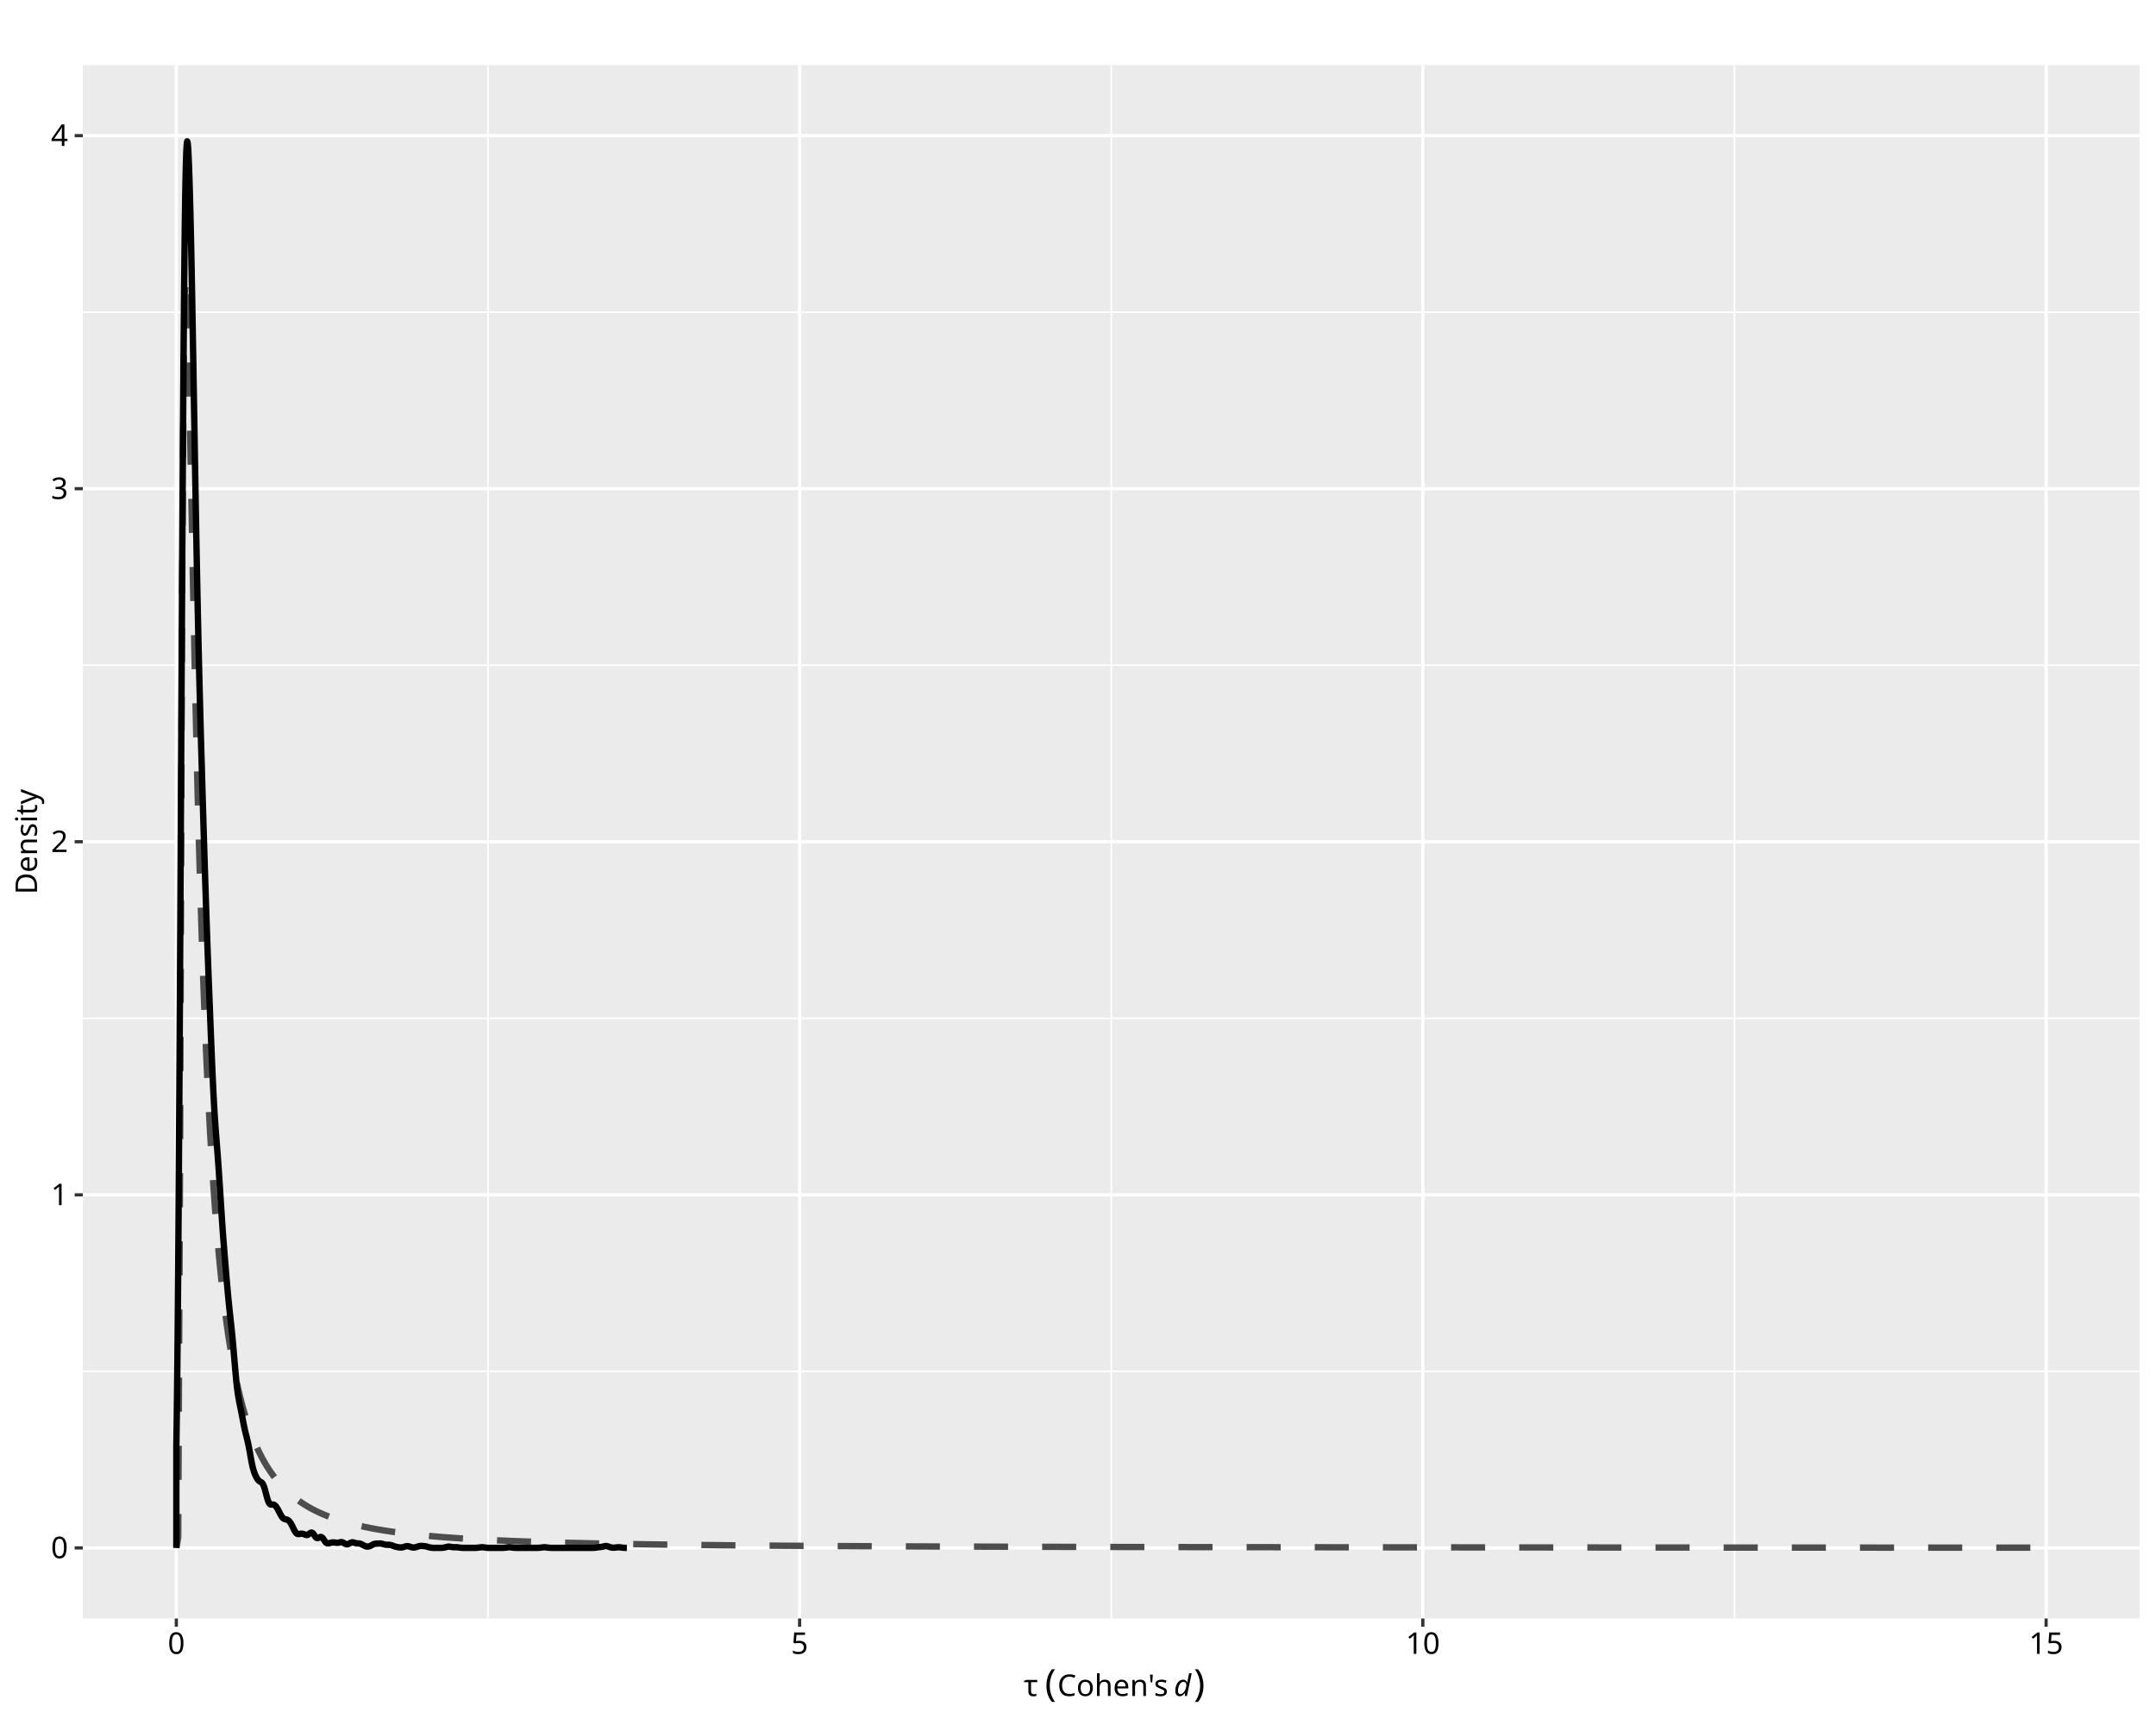
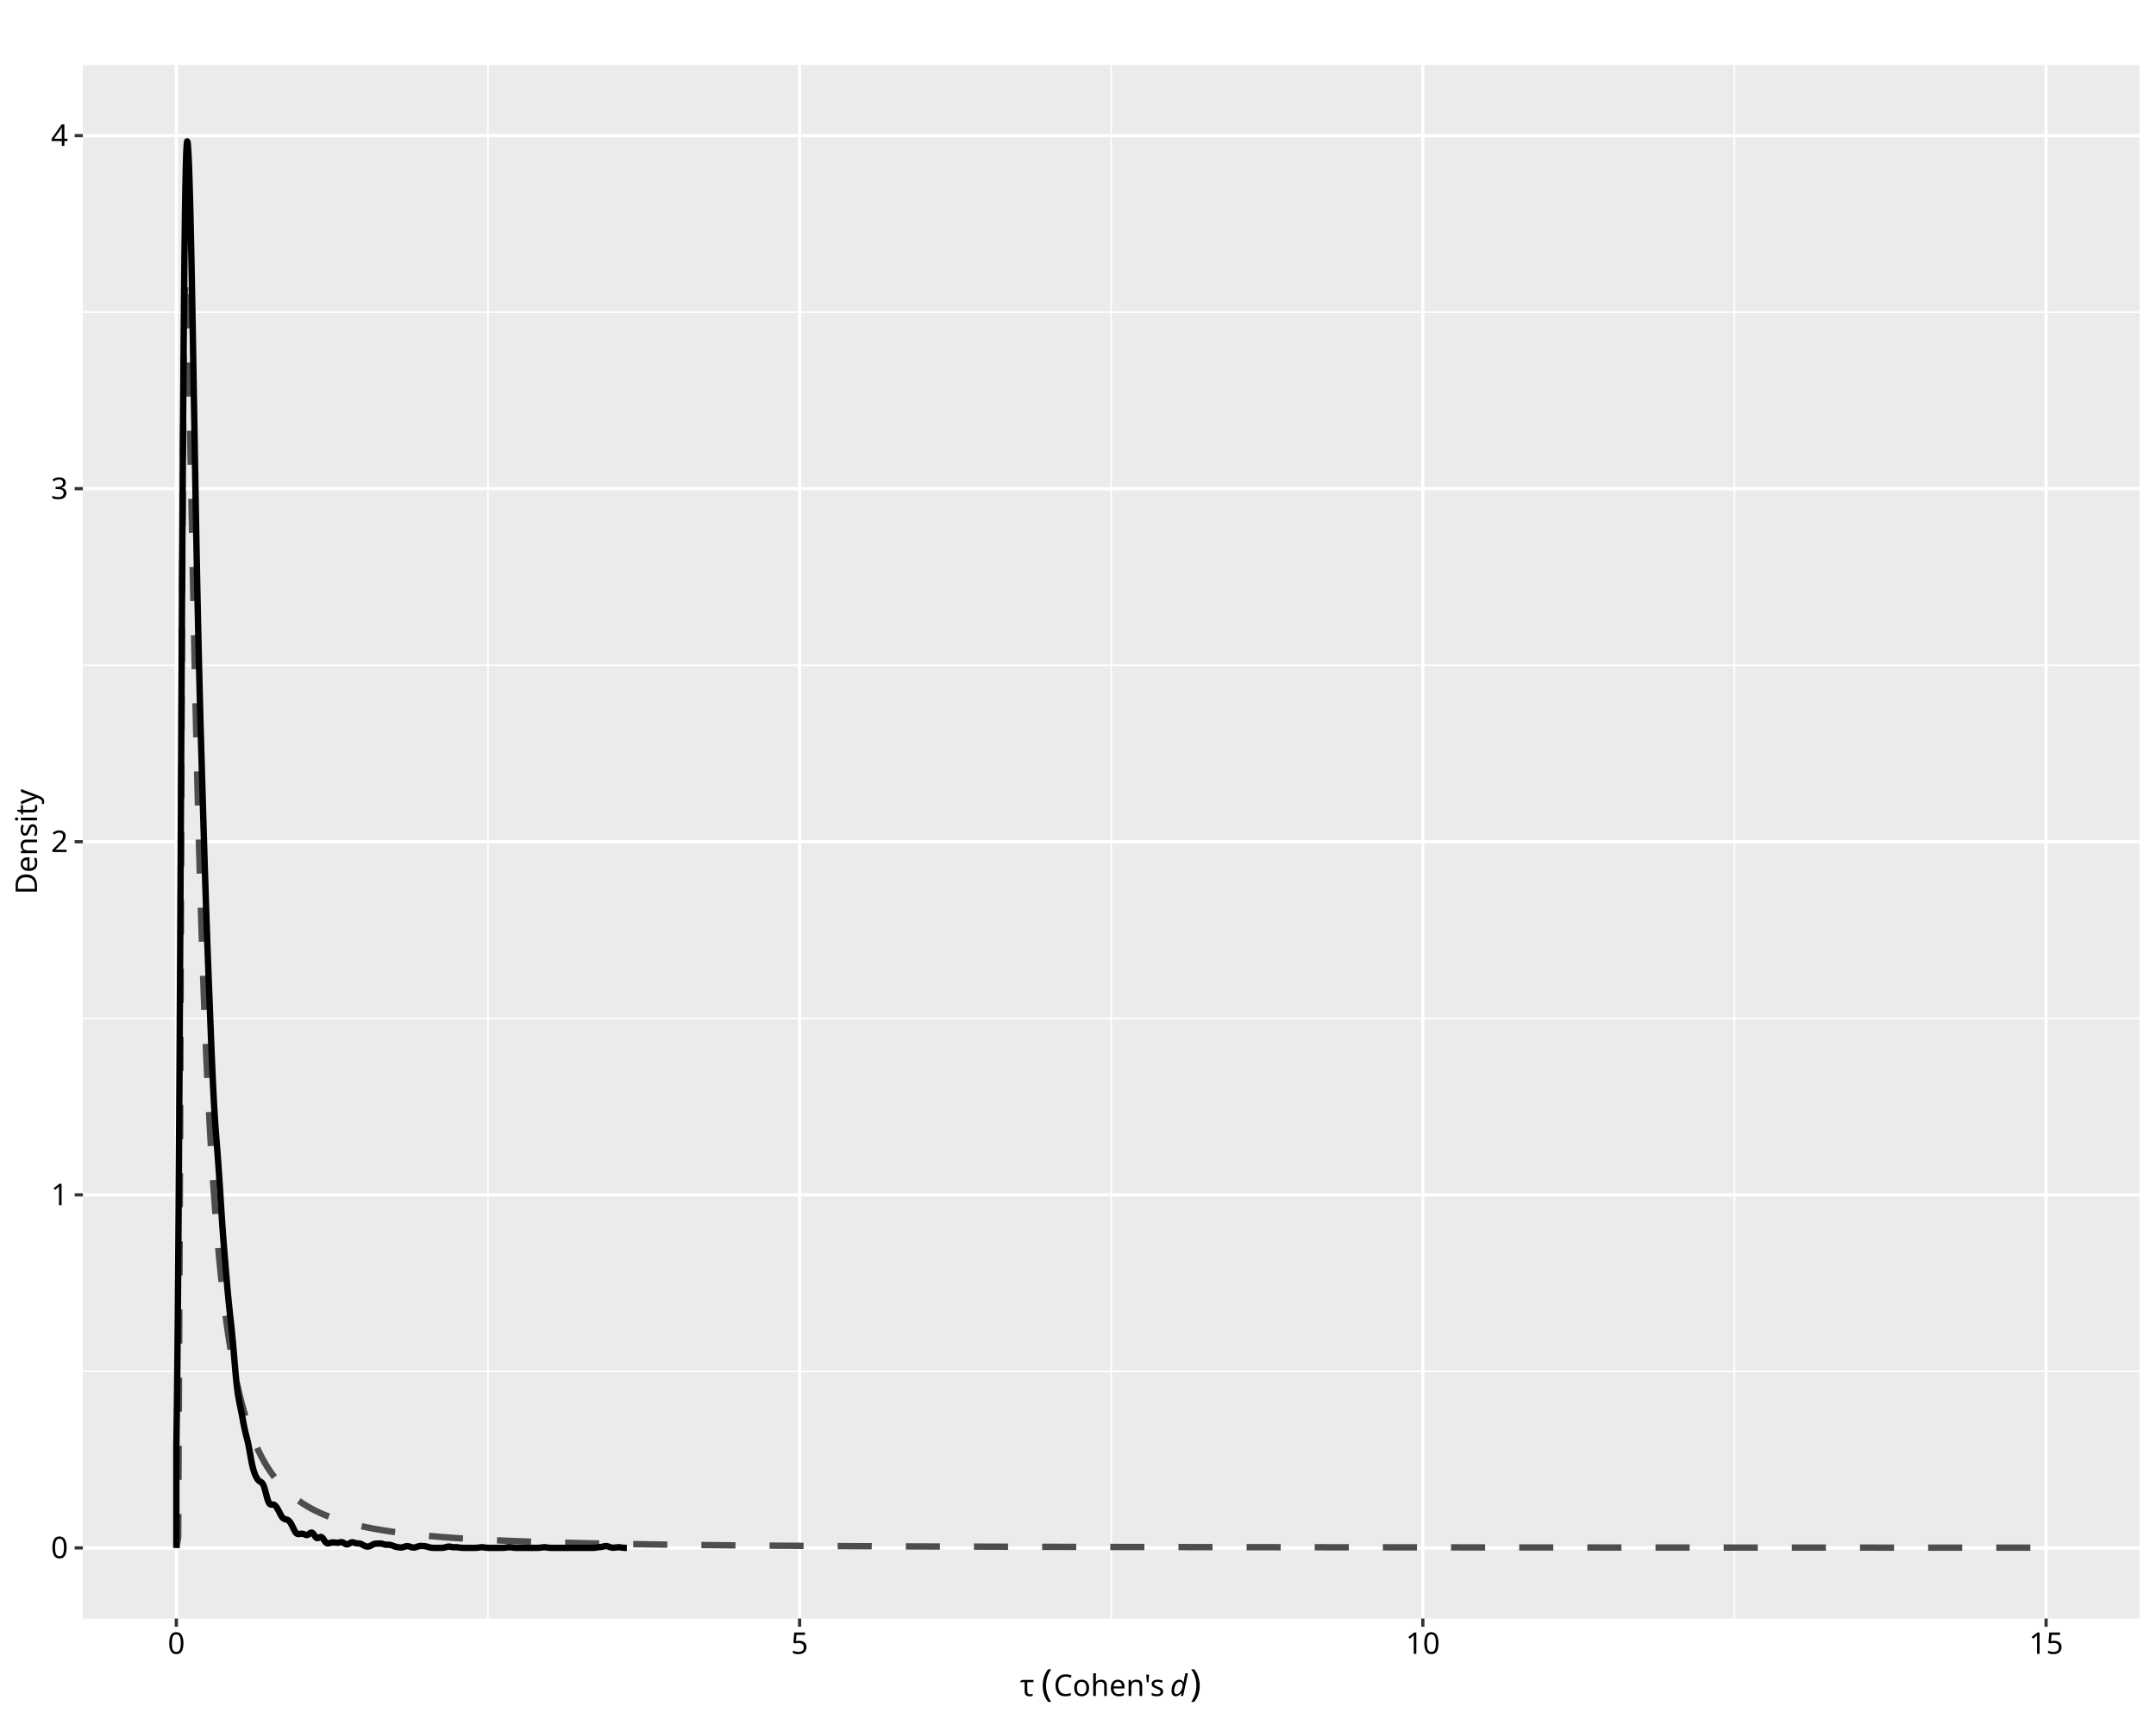
<svg xmlns="http://www.w3.org/2000/svg" class="svglite" data-engine-version="2.0" width="720.00pt" height="576.00pt" viewBox="0 0 720.00 576.00">
  <defs>
    <style type="text/css">
    .svglite line, .svglite polyline, .svglite polygon, .svglite path, .svglite rect, .svglite circle {
      fill: none;
      stroke: #000000;
      stroke-linecap: round;
      stroke-linejoin: round;
      stroke-miterlimit: 10.00;
    }
  </style>
  </defs>
  <rect width="100%" height="100%" style="stroke: none; fill: #FFFFFF;" />
  <defs>
    <clipPath id="cpMC4wMHw3MjAuMDB8MC4wMHw1NzYuMDA=">
      <rect x="0.00" y="0.00" width="720.00" height="576.00" />
    </clipPath>
  </defs>
  <g clip-path="url(#cpMC4wMHw3MjAuMDB8MC4wMHw1NzYuMDA=)">
    <rect x="0.00" y="0.00" width="720.00" height="576.00" style="stroke-width: 1.07; stroke: #FFFFFF; fill: #FFFFFF;" />
  </g>
  <defs>
    <clipPath id="cpMjcuNjd8NzE0LjUyfDIxLjcxfDU0MC40NA==">
      <rect x="27.67" y="21.71" width="686.85" height="518.73" />
    </clipPath>
  </defs>
  <g clip-path="url(#cpMjcuNjd8NzE0LjUyfDIxLjcxfDU0MC40NA==)">
    <rect x="27.67" y="21.71" width="686.85" height="518.73" style="stroke-width: 1.07; stroke: none; fill: #EBEBEB;" />
    <polyline points="27.67,457.91 714.52,457.91 " style="stroke-width: 0.53; stroke: #FFFFFF; stroke-linecap: butt;" />
    <polyline points="27.67,340.02 714.52,340.02 " style="stroke-width: 0.53; stroke: #FFFFFF; stroke-linecap: butt;" />
    <polyline points="27.67,222.13 714.52,222.13 " style="stroke-width: 0.53; stroke: #FFFFFF; stroke-linecap: butt;" />
    <polyline points="27.67,104.23 714.52,104.23 " style="stroke-width: 0.53; stroke: #FFFFFF; stroke-linecap: butt;" />
    <polyline points="162.96,540.44 162.96,21.71 " style="stroke-width: 0.53; stroke: #FFFFFF; stroke-linecap: butt;" />
    <polyline points="371.10,540.44 371.10,21.71 " style="stroke-width: 0.53; stroke: #FFFFFF; stroke-linecap: butt;" />
    <polyline points="579.23,540.44 579.23,21.71 " style="stroke-width: 0.53; stroke: #FFFFFF; stroke-linecap: butt;" />
    <polyline points="27.67,516.86 714.52,516.86 " style="stroke-width: 1.07; stroke: #FFFFFF; stroke-linecap: butt;" />
    <polyline points="27.67,398.97 714.52,398.97 " style="stroke-width: 1.07; stroke: #FFFFFF; stroke-linecap: butt;" />
    <polyline points="27.67,281.07 714.52,281.07 " style="stroke-width: 1.07; stroke: #FFFFFF; stroke-linecap: butt;" />
    <polyline points="27.67,163.18 714.52,163.18 " style="stroke-width: 1.07; stroke: #FFFFFF; stroke-linecap: butt;" />
    <polyline points="27.67,45.29 714.52,45.29 " style="stroke-width: 1.07; stroke: #FFFFFF; stroke-linecap: butt;" />
    <polyline points="58.89,540.44 58.89,21.71 " style="stroke-width: 1.07; stroke: #FFFFFF; stroke-linecap: butt;" />
    <polyline points="267.03,540.44 267.03,21.71 " style="stroke-width: 1.07; stroke: #FFFFFF; stroke-linecap: butt;" />
    <polyline points="475.16,540.44 475.16,21.71 " style="stroke-width: 1.07; stroke: #FFFFFF; stroke-linecap: butt;" />
    <polyline points="683.30,540.44 683.30,21.71 " style="stroke-width: 1.07; stroke: #FFFFFF; stroke-linecap: butt;" />
    <polyline points="58.89,516.86 58.89,516.86 59.51,513.40 60.13,386.06 60.76,207.00 61.38,114.46 62.00,91.40 62.62,103.96 63.24,131.58 63.87,163.96 64.49,196.30 65.11,226.56 65.73,254.01 66.35,278.54 66.98,300.30 67.60,319.54 68.22,336.55 68.84,351.62 69.46,364.98 70.09,376.87 70.71,387.47 71.33,396.96 71.95,405.48 72.57,413.14 73.19,420.07 73.82,426.33 74.44,432.02 75.06,437.20 75.68,441.93 76.30,446.25 76.93,450.22 77.55,453.87 78.17,457.22 78.79,460.32 79.41,463.19 80.04,465.85 80.66,468.31 81.28,470.60 81.90,472.74 82.52,474.73 83.15,476.59 83.77,478.33 84.39,479.96 85.01,481.49 85.63,482.93 86.25,484.28 86.88,485.56 87.50,486.76 88.12,487.89 88.74,488.96 89.36,489.97 89.99,490.93 90.61,491.84 91.23,492.70 91.85,493.52 92.47,494.30 93.10,495.04 93.72,495.74 94.34,496.41 94.96,497.05 95.58,497.66 96.21,498.24 96.83,498.80 97.45,499.33 98.07,499.84 98.69,500.32 99.31,500.79 99.94,501.24 100.56,501.67 101.18,502.08 101.80,502.47 102.42,502.85 103.05,503.21 103.67,503.57 104.29,503.90 104.91,504.23 105.53,504.54 106.16,504.84 106.78,505.13 107.40,505.41 108.02,505.68 108.64,505.94 109.27,506.19 109.89,506.43 110.51,506.67 111.13,506.90 111.75,507.11 112.37,507.33 113.00,507.53 113.62,507.73 114.24,507.92 114.86,508.11 115.48,508.29 116.11,508.47 116.73,508.64 117.35,508.80 117.97,508.96 118.59,509.12 119.22,509.27 119.84,509.41 120.46,509.55 121.08,509.69 121.70,509.83 122.33,509.96 122.95,510.08 123.57,510.21 124.19,510.33 124.81,510.45 125.43,510.56 126.06,510.67 126.68,510.78 127.30,510.88 127.92,510.98 128.54,511.08 129.17,511.18 129.79,511.28 130.41,511.37 131.03,511.46 131.65,511.55 132.28,511.63 132.90,511.72 133.52,511.80 134.14,511.88 134.76,511.96 135.39,512.03 136.01,512.11 136.63,512.18 137.25,512.25 137.87,512.32 138.49,512.39 139.12,512.45 139.74,512.52 140.36,512.58 140.98,512.65 141.60,512.71 142.23,512.77 142.85,512.82 143.47,512.88 144.09,512.94 144.71,512.99 145.34,513.04 145.96,513.10 146.58,513.15 147.20,513.20 147.82,513.25 148.45,513.30 149.07,513.34 149.69,513.39 150.31,513.43 150.93,513.48 151.55,513.52 152.18,513.57 152.80,513.61 153.42,513.65 154.04,513.69 154.66,513.73 155.29,513.77 155.91,513.81 156.53,513.84 157.15,513.88 157.77,513.92 158.40,513.95 159.02,513.99 159.64,514.02 160.26,514.06 160.88,514.09 161.51,514.12 162.13,514.15 162.75,514.18 163.37,514.21 163.99,514.25 164.61,514.27 165.24,514.30 165.86,514.33 166.48,514.36 167.10,514.39 167.72,514.42 168.35,514.44 168.97,514.47 169.59,514.50 170.21,514.52 170.83,514.55 171.46,514.57 172.08,514.60 172.70,514.62 173.32,514.64 173.94,514.67 174.57,514.69 175.19,514.71 175.81,514.73 176.43,514.76 177.05,514.78 177.67,514.80 178.30,514.82 178.92,514.84 179.54,514.86 180.16,514.88 180.78,514.90 181.41,514.92 182.03,514.94 182.65,514.96 183.27,514.98 183.89,514.99 184.52,515.01 185.14,515.03 185.76,515.05 186.38,515.06 187.00,515.08 187.63,515.10 188.25,515.11 188.87,515.13 189.49,515.15 190.11,515.16 190.73,515.18 191.36,515.19 191.98,515.21 192.60,515.22 193.22,515.24 193.84,515.25 194.47,515.27 195.09,515.28 195.71,515.30 196.33,515.31 196.95,515.32 197.58,515.34 198.20,515.35 198.82,515.36 199.44,515.38 200.06,515.39 200.69,515.40 201.31,515.41 201.93,515.43 202.55,515.44 203.17,515.45 203.79,515.46 204.42,515.47 205.04,515.48 205.66,515.50 206.28,515.51 206.90,515.52 207.53,515.53 208.15,515.54 208.77,515.55 209.39,515.56 210.01,515.57 210.64,515.58 211.26,515.59 211.88,515.60 212.50,515.61 213.12,515.62 213.75,515.63 214.37,515.64 214.99,515.65 215.61,515.66 216.23,515.67 216.85,515.68 217.48,515.69 218.10,515.70 218.72,515.71 219.34,515.71 219.96,515.72 220.59,515.73 221.21,515.74 221.83,515.75 222.45,515.76 223.07,515.76 223.70,515.77 224.32,515.78 224.94,515.79 225.56,515.80 226.18,515.80 226.81,515.81 227.43,515.82 228.05,515.83 228.67,515.83 229.29,515.84 229.91,515.85 230.54,515.86 231.16,515.86 231.78,515.87 232.40,515.88 233.02,515.88 233.65,515.89 234.27,515.90 234.89,515.90 235.51,515.91 236.13,515.92 236.76,515.92 237.38,515.93 238.00,515.94 238.62,515.94 239.24,515.95 239.87,515.96 240.49,515.96 241.11,515.97 241.73,515.97 242.35,515.98 242.97,515.99 243.60,515.99 244.22,516.00 244.84,516.00 245.46,516.01 246.08,516.01 246.71,516.02 247.33,516.02 247.95,516.03 248.57,516.04 249.19,516.04 249.82,516.05 250.44,516.05 251.06,516.06 251.68,516.06 252.30,516.07 252.93,516.07 253.55,516.08 254.17,516.08 254.79,516.09 255.41,516.09 256.03,516.10 256.66,516.10 257.28,516.10 257.90,516.11 258.52,516.11 259.14,516.12 259.77,516.12 260.39,516.13 261.01,516.13 261.63,516.14 262.25,516.14 262.88,516.14 263.50,516.15 264.12,516.15 264.74,516.16 265.36,516.16 265.99,516.17 266.61,516.17 267.23,516.17 267.85,516.18 268.47,516.18 269.09,516.19 269.72,516.19 270.34,516.19 270.96,516.20 271.58,516.20 272.20,516.21 272.83,516.21 273.45,516.21 274.07,516.22 274.69,516.22 275.31,516.22 275.94,516.23 276.56,516.23 277.18,516.23 277.80,516.24 278.42,516.24 279.05,516.24 279.67,516.25 280.29,516.25 280.91,516.25 281.53,516.26 282.15,516.26 282.78,516.26 283.40,516.27 284.02,516.27 284.64,516.27 285.26,516.28 285.89,516.28 286.51,516.28 287.13,516.29 287.75,516.29 288.37,516.29 289.00,516.30 289.62,516.30 290.24,516.30 290.86,516.30 291.48,516.31 292.10,516.31 292.73,516.31 293.35,516.32 293.97,516.32 294.59,516.32 295.21,516.32 295.84,516.33 296.46,516.33 297.08,516.33 297.70,516.34 298.32,516.34 298.95,516.34 299.57,516.34 300.19,516.35 300.81,516.35 301.43,516.35 302.06,516.35 302.68,516.36 303.30,516.36 303.92,516.36 304.54,516.36 305.16,516.37 305.79,516.37 306.41,516.37 307.03,516.37 307.65,516.38 308.27,516.38 308.90,516.38 309.52,516.38 310.14,516.39 310.76,516.39 311.38,516.39 312.01,516.39 312.63,516.39 313.25,516.40 313.87,516.40 314.49,516.40 315.12,516.40 315.74,516.41 316.36,516.41 316.98,516.41 317.60,516.41 318.22,516.41 318.85,516.42 319.47,516.42 320.09,516.42 320.71,516.42 321.33,516.42 321.96,516.43 322.58,516.43 323.20,516.43 323.82,516.43 324.44,516.43 325.07,516.44 325.69,516.44 326.31,516.44 326.93,516.44 327.55,516.44 328.18,516.45 328.80,516.45 329.42,516.45 330.04,516.45 330.66,516.45 331.28,516.46 331.91,516.46 332.53,516.46 333.15,516.46 333.77,516.46 334.39,516.46 335.02,516.47 335.64,516.47 336.26,516.47 336.88,516.47 337.50,516.47 338.13,516.47 338.75,516.48 339.37,516.48 339.99,516.48 340.61,516.48 341.24,516.48 341.86,516.48 342.48,516.49 343.10,516.49 343.72,516.49 344.34,516.49 344.97,516.49 345.59,516.49 346.21,516.50 346.83,516.50 347.45,516.50 348.08,516.50 348.70,516.50 349.32,516.50 349.94,516.51 350.56,516.51 351.19,516.51 351.81,516.51 352.43,516.51 353.05,516.51 353.67,516.51 354.30,516.52 354.92,516.52 355.54,516.52 356.16,516.52 356.78,516.52 357.40,516.52 358.03,516.52 358.65,516.53 359.27,516.53 359.89,516.53 360.51,516.53 361.14,516.53 361.76,516.53 362.38,516.53 363.00,516.53 363.62,516.54 364.25,516.54 364.87,516.54 365.49,516.54 366.11,516.54 366.73,516.54 367.36,516.54 367.98,516.54 368.60,516.55 369.22,516.55 369.84,516.55 370.46,516.55 371.09,516.55 371.71,516.55 372.33,516.55 372.95,516.55 373.57,516.56 374.20,516.56 374.82,516.56 375.44,516.56 376.06,516.56 376.68,516.56 377.31,516.56 377.93,516.56 378.55,516.57 379.17,516.57 379.79,516.57 380.42,516.57 381.04,516.57 381.66,516.57 382.28,516.57 382.90,516.57 383.52,516.57 384.15,516.58 384.77,516.58 385.39,516.58 386.01,516.58 386.63,516.58 387.26,516.58 387.88,516.58 388.50,516.58 389.12,516.58 389.74,516.58 390.37,516.59 390.99,516.59 391.61,516.59 392.23,516.59 392.85,516.59 393.48,516.59 394.10,516.59 394.72,516.59 395.34,516.59 395.96,516.59 396.58,516.60 397.21,516.60 397.83,516.60 398.45,516.60 399.07,516.60 399.69,516.60 400.32,516.60 400.94,516.60 401.56,516.60 402.18,516.60 402.80,516.60 403.43,516.61 404.05,516.61 404.67,516.61 405.29,516.61 405.91,516.61 406.54,516.61 407.16,516.61 407.78,516.61 408.40,516.61 409.02,516.61 409.64,516.61 410.27,516.62 410.89,516.62 411.51,516.62 412.13,516.62 412.75,516.62 413.38,516.62 414.00,516.62 414.62,516.62 415.24,516.62 415.86,516.62 416.49,516.62 417.11,516.62 417.73,516.63 418.35,516.63 418.97,516.63 419.60,516.63 420.22,516.63 420.84,516.63 421.46,516.63 422.08,516.63 422.70,516.63 423.33,516.63 423.95,516.63 424.57,516.63 425.19,516.63 425.81,516.64 426.44,516.64 427.06,516.64 427.68,516.64 428.30,516.64 428.92,516.64 429.55,516.64 430.17,516.64 430.79,516.64 431.41,516.64 432.03,516.64 432.66,516.64 433.28,516.64 433.90,516.64 434.52,516.65 435.14,516.65 435.76,516.65 436.39,516.65 437.01,516.65 437.63,516.65 438.25,516.65 438.87,516.65 439.50,516.65 440.12,516.65 440.74,516.65 441.36,516.65 441.98,516.65 442.61,516.65 443.23,516.66 443.85,516.66 444.47,516.66 445.09,516.66 445.72,516.66 446.34,516.66 446.96,516.66 447.58,516.66 448.20,516.66 448.82,516.66 449.45,516.66 450.07,516.66 450.69,516.66 451.31,516.66 451.93,516.66 452.56,516.66 453.18,516.67 453.80,516.67 454.42,516.67 455.04,516.67 455.67,516.67 456.29,516.67 456.91,516.67 457.53,516.67 458.15,516.67 458.78,516.67 459.40,516.67 460.02,516.67 460.64,516.67 461.26,516.67 461.88,516.67 462.51,516.67 463.13,516.67 463.75,516.68 464.37,516.68 464.99,516.68 465.62,516.68 466.24,516.68 466.86,516.68 467.48,516.68 468.10,516.68 468.73,516.68 469.35,516.68 469.97,516.68 470.59,516.68 471.21,516.68 471.84,516.68 472.46,516.68 473.08,516.68 473.70,516.68 474.32,516.68 474.94,516.68 475.57,516.69 476.19,516.69 476.81,516.69 477.43,516.69 478.05,516.69 478.68,516.69 479.30,516.69 479.92,516.69 480.54,516.69 481.16,516.69 481.79,516.69 482.41,516.69 483.03,516.69 483.65,516.69 484.27,516.69 484.90,516.69 485.52,516.69 486.14,516.69 486.76,516.69 487.38,516.69 488.00,516.70 488.63,516.70 489.25,516.70 489.87,516.70 490.49,516.70 491.11,516.70 491.74,516.70 492.36,516.70 492.98,516.70 493.60,516.70 494.22,516.70 494.85,516.70 495.47,516.70 496.09,516.70 496.71,516.70 497.33,516.70 497.96,516.70 498.58,516.70 499.20,516.70 499.82,516.70 500.44,516.70 501.06,516.70 501.69,516.71 502.31,516.71 502.93,516.71 503.55,516.71 504.17,516.71 504.80,516.71 505.42,516.71 506.04,516.71 506.66,516.71 507.28,516.71 507.91,516.71 508.53,516.71 509.15,516.71 509.77,516.71 510.39,516.71 511.02,516.71 511.64,516.71 512.26,516.71 512.88,516.71 513.50,516.71 514.12,516.71 514.75,516.71 515.37,516.71 515.99,516.71 516.61,516.71 517.23,516.72 517.86,516.72 518.48,516.72 519.10,516.72 519.72,516.72 520.34,516.72 520.97,516.72 521.59,516.72 522.21,516.72 522.83,516.72 523.45,516.72 524.08,516.72 524.70,516.72 525.32,516.72 525.94,516.72 526.56,516.72 527.18,516.72 527.81,516.72 528.43,516.72 529.05,516.72 529.67,516.72 530.29,516.72 530.92,516.72 531.54,516.72 532.16,516.72 532.78,516.72 533.40,516.72 534.03,516.73 534.65,516.73 535.27,516.73 535.89,516.73 536.51,516.73 537.13,516.73 537.76,516.73 538.38,516.73 539.00,516.73 539.62,516.73 540.24,516.73 540.87,516.73 541.49,516.73 542.11,516.73 542.73,516.73 543.35,516.73 543.98,516.73 544.60,516.73 545.22,516.73 545.84,516.73 546.46,516.73 547.09,516.73 547.71,516.73 548.33,516.73 548.95,516.73 549.57,516.73 550.19,516.73 550.82,516.73 551.44,516.73 552.06,516.73 552.68,516.74 553.30,516.74 553.93,516.74 554.55,516.74 555.17,516.74 555.79,516.74 556.41,516.74 557.04,516.74 557.66,516.74 558.28,516.74 558.90,516.74 559.52,516.74 560.15,516.74 560.77,516.74 561.39,516.74 562.01,516.74 562.63,516.74 563.25,516.74 563.88,516.74 564.50,516.74 565.12,516.74 565.74,516.74 566.36,516.74 566.99,516.74 567.61,516.74 568.23,516.74 568.85,516.74 569.47,516.74 570.10,516.74 570.72,516.74 571.34,516.74 571.96,516.74 572.58,516.74 573.21,516.74 573.83,516.75 574.45,516.75 575.07,516.75 575.69,516.75 576.31,516.75 576.94,516.75 577.56,516.75 578.18,516.75 578.80,516.75 579.42,516.75 580.05,516.75 580.67,516.75 581.29,516.75 581.91,516.75 582.53,516.75 583.16,516.75 583.78,516.75 584.40,516.75 585.02,516.75 585.64,516.75 586.27,516.75 586.89,516.75 587.51,516.75 588.13,516.75 588.75,516.75 589.37,516.75 590.00,516.75 590.62,516.75 591.24,516.75 591.86,516.75 592.48,516.75 593.11,516.75 593.73,516.75 594.35,516.75 594.97,516.75 595.59,516.75 596.22,516.75 596.84,516.75 597.46,516.75 598.08,516.76 598.70,516.76 599.33,516.76 599.95,516.76 600.57,516.76 601.19,516.76 601.81,516.76 602.43,516.76 603.06,516.76 603.68,516.76 604.30,516.76 604.92,516.76 605.54,516.76 606.17,516.76 606.79,516.76 607.41,516.76 608.03,516.76 608.65,516.76 609.28,516.76 609.90,516.76 610.52,516.76 611.14,516.76 611.76,516.76 612.39,516.76 613.01,516.76 613.63,516.76 614.25,516.76 614.87,516.76 615.49,516.76 616.12,516.76 616.74,516.76 617.36,516.76 617.98,516.76 618.60,516.76 619.23,516.76 619.85,516.76 620.47,516.76 621.09,516.76 621.71,516.76 622.34,516.76 622.96,516.76 623.58,516.76 624.20,516.76 624.82,516.76 625.45,516.76 626.07,516.76 626.69,516.77 627.31,516.77 627.93,516.77 628.55,516.77 629.18,516.77 629.80,516.77 630.42,516.77 631.04,516.77 631.66,516.77 632.29,516.77 632.91,516.77 633.53,516.77 634.15,516.77 634.77,516.77 635.40,516.77 636.02,516.77 636.64,516.77 637.26,516.77 637.88,516.77 638.51,516.77 639.13,516.77 639.75,516.77 640.37,516.77 640.99,516.77 641.61,516.77 642.24,516.77 642.86,516.77 643.48,516.77 644.10,516.77 644.72,516.77 645.35,516.77 645.97,516.77 646.59,516.77 647.21,516.77 647.83,516.77 648.46,516.77 649.08,516.77 649.70,516.77 650.32,516.77 650.94,516.77 651.57,516.77 652.19,516.77 652.81,516.77 653.43,516.77 654.05,516.77 654.67,516.77 655.30,516.77 655.92,516.77 656.54,516.77 657.16,516.77 657.78,516.77 658.41,516.77 659.03,516.78 659.65,516.78 660.27,516.78 660.89,516.78 661.52,516.78 662.14,516.78 662.76,516.78 663.38,516.78 664.00,516.78 664.63,516.78 665.25,516.78 665.87,516.78 666.49,516.78 667.11,516.78 667.73,516.78 668.36,516.78 668.98,516.78 669.60,516.78 670.22,516.78 670.84,516.78 671.47,516.78 672.09,516.78 672.71,516.78 673.33,516.78 673.95,516.78 674.58,516.78 675.20,516.78 675.82,516.78 676.44,516.78 677.06,516.78 677.69,516.78 678.31,516.78 678.93,516.78 679.55,516.78 680.17,516.78 " style="stroke-width: 2.13; stroke: #4D4D4D; stroke-dasharray: 11.38,11.38; stroke-linecap: butt;" />
    <polyline points="58.89,516.86 58.89,483.13 59.04,472.40 59.19,459.35 59.34,443.81 59.49,425.73 59.64,405.13 59.79,382.14 59.95,357.04 60.10,330.20 60.25,302.11 60.40,273.31 60.55,244.41 60.70,216.03 60.85,188.78 61.00,163.21 61.15,139.77 61.30,118.83 61.45,100.63 61.60,85.30 61.75,72.82 61.90,63.09 62.05,55.94 62.20,51.09 62.36,48.28 62.51,47.20 62.66,47.59 62.81,49.20 62.96,51.83 63.11,55.34 63.26,59.61 63.41,64.60 63.56,70.24 63.71,76.52 63.86,83.40 64.01,90.84 64.16,98.77 64.31,107.12 64.46,115.79 64.61,124.68 64.76,133.68 64.92,142.69 65.07,151.61 65.22,160.37 65.37,168.92 65.52,177.20 65.67,185.19 65.82,192.86 65.97,200.21 66.12,207.24 66.27,213.95 66.42,220.36 66.57,226.51 66.72,232.41 66.87,238.10 67.02,243.62 67.17,249.00 67.33,254.28 67.48,259.47 67.63,264.60 67.78,269.66 67.93,274.67 68.08,279.62 68.23,284.50 68.38,289.30 68.53,294.01 68.68,298.62 68.83,303.12 68.98,307.51 69.13,311.79 69.28,315.97 69.43,320.04 69.58,324.04 69.73,327.98 69.89,331.87 70.04,335.74 70.19,339.57 70.34,343.37 70.49,347.13 70.64,350.82 70.79,354.41 70.94,357.87 71.09,361.16 71.24,364.26 71.39,367.15 71.54,369.83 71.69,372.30 71.84,374.59 71.99,376.72 72.14,378.74 72.30,380.69 72.45,382.61 72.60,384.55 72.75,386.53 72.90,388.58 73.05,390.72 73.20,392.93 73.35,395.22 73.50,397.56 73.65,399.92 73.80,402.29 73.95,404.62 74.10,406.89 74.25,409.10 74.40,411.23 74.55,413.29 74.71,415.27 74.86,417.20 75.01,419.09 75.16,420.94 75.31,422.76 75.46,424.56 75.61,426.33 75.76,428.07 75.91,429.77 76.06,431.42 76.21,433.02 76.36,434.55 76.51,436.03 76.66,437.46 76.81,438.86 76.96,440.25 77.11,441.64 77.27,443.06 77.42,444.53 77.57,446.05 77.72,447.65 77.87,449.31 78.02,451.03 78.17,452.78 78.32,454.55 78.47,456.29 78.62,457.99 78.77,459.61 78.92,461.13 79.07,462.53 79.22,463.80 79.37,464.94 79.52,465.96 79.68,466.88 79.83,467.71 79.98,468.49 80.13,469.22 80.28,469.95 80.43,470.67 80.58,471.42 80.73,472.18 80.88,472.97 81.03,473.76 81.18,474.56 81.33,475.34 81.48,476.10 81.63,476.82 81.78,477.51 81.93,478.15 82.08,478.77 82.24,479.37 82.39,479.96 82.54,480.57 82.69,481.21 82.84,481.88 82.99,482.60 83.14,483.36 83.29,484.17 83.44,485.00 83.59,485.84 83.74,486.68 83.89,487.50 84.04,488.29 84.19,489.02 84.34,489.69 84.49,490.30 84.65,490.84 84.80,491.33 84.95,491.77 85.10,492.17 85.25,492.52 85.40,492.85 85.55,493.15 85.70,493.43 85.85,493.68 86.00,493.91 86.15,494.11 86.30,494.28 86.45,494.43 86.60,494.55 86.75,494.65 86.90,494.74 87.05,494.82 87.21,494.91 87.36,495.02 87.51,495.16 87.66,495.35 87.81,495.59 87.96,495.90 88.11,496.26 88.26,496.69 88.41,497.17 88.56,497.70 88.71,498.26 88.86,498.84 89.01,499.42 89.16,499.98 89.31,500.50 89.46,500.97 89.62,501.38 89.77,501.71 89.92,501.98 90.07,502.17 90.22,502.29 90.37,502.36 90.52,502.39 90.67,502.39 90.82,502.38 90.97,502.37 91.12,502.37 91.27,502.38 91.42,502.43 91.57,502.50 91.72,502.59 91.87,502.72 92.03,502.87 92.18,503.05 92.33,503.25 92.48,503.47 92.63,503.71 92.78,503.97 92.93,504.24 93.08,504.52 93.23,504.82 93.38,505.11 93.53,505.41 93.68,505.69 93.83,505.97 93.98,506.22 94.13,506.45 94.28,506.65 94.43,506.82 94.59,506.96 94.74,507.07 94.89,507.16 95.04,507.22 95.19,507.27 95.34,507.31 95.49,507.34 95.64,507.38 95.79,507.42 95.94,507.47 96.09,507.55 96.24,507.64 96.39,507.75 96.54,507.89 96.69,508.06 96.84,508.25 97.00,508.46 97.15,508.70 97.30,508.97 97.45,509.25 97.60,509.55 97.75,509.86 97.90,510.17 98.05,510.48 98.20,510.78 98.35,511.07 98.50,511.33 98.65,511.56 98.80,511.76 98.95,511.93 99.10,512.06 99.25,512.15 99.40,512.21 99.56,512.24 99.71,512.24 99.86,512.23 100.01,512.21 100.16,512.19 100.31,512.16 100.46,512.14 100.61,512.13 100.76,512.12 100.91,512.13 101.06,512.15 101.21,512.18 101.36,512.22 101.51,512.28 101.66,512.34 101.81,512.40 101.97,512.46 102.12,512.52 102.27,512.55 102.42,512.57 102.57,512.56 102.72,512.51 102.87,512.44 103.02,512.35 103.17,512.23 103.32,512.11 103.47,511.99 103.62,511.88 103.77,511.80 103.92,511.75 104.07,511.75 104.22,511.79 104.37,511.89 104.53,512.03 104.68,512.22 104.83,512.42 104.98,512.65 105.13,512.87 105.28,513.08 105.43,513.27 105.58,513.42 105.73,513.53 105.88,513.59 106.03,513.60 106.18,513.58 106.33,513.53 106.48,513.45 106.63,513.37 106.78,513.29 106.94,513.23 107.09,513.20 107.24,513.21 107.39,513.27 107.54,513.37 107.69,513.51 107.84,513.68 107.99,513.89 108.14,514.11 108.29,514.34 108.44,514.56 108.59,514.77 108.74,514.95 108.89,515.10 109.04,515.21 109.19,515.28 109.35,515.33 109.50,515.35 109.65,515.34 109.80,515.32 109.95,515.28 110.10,515.24 110.25,515.20 110.40,515.16 110.55,515.12 110.70,515.09 110.85,515.06 111.00,515.04 111.15,515.03 111.30,515.03 111.45,515.04 111.60,515.04 111.75,515.06 111.91,515.08 112.06,515.10 112.21,515.12 112.36,515.13 112.51,515.14 112.66,515.15 112.81,515.14 112.96,515.12 113.11,515.10 113.26,515.06 113.41,515.03 113.56,514.99 113.71,514.96 113.86,514.94 114.01,514.94 114.16,514.95 114.32,514.98 114.47,515.04 114.62,515.11 114.77,515.19 114.92,515.29 115.07,515.38 115.22,515.47 115.37,515.55 115.52,515.61 115.67,515.66 115.82,515.68 115.97,515.67 116.12,515.64 116.27,515.59 116.42,515.52 116.57,515.44 116.72,515.35 116.88,515.27 117.03,515.18 117.18,515.11 117.33,515.05 117.48,515.01 117.63,514.99 117.78,514.99 117.93,515.01 118.08,515.05 118.23,515.09 118.38,515.15 118.53,515.20 118.68,515.24 118.83,515.28 118.98,515.31 119.13,515.33 119.29,515.35 119.44,515.35 119.59,515.36 119.74,515.37 119.89,515.38 120.04,515.40 120.19,515.43 120.34,515.47 120.49,515.52 120.64,515.59 120.79,515.66 120.94,515.74 121.09,515.82 121.24,515.90 121.39,515.99 121.54,516.07 121.69,516.14 121.85,516.21 122.00,516.27 122.15,516.33 122.30,516.37 122.45,516.40 122.60,516.41 122.75,516.42 122.90,516.41 123.05,516.39 123.20,516.36 123.35,516.32 123.50,516.27 123.65,516.20 123.80,516.13 123.95,516.05 124.10,515.96 124.26,515.88 124.41,515.79 124.56,515.71 124.71,515.64 124.86,515.58 125.01,515.53 125.16,515.50 125.31,515.47 125.46,515.45 125.61,515.44 125.76,515.44 125.91,515.43 126.06,515.43 126.21,515.42 126.36,515.42 126.51,515.41 126.67,515.40 126.82,515.40 126.97,515.40 127.12,515.41 127.27,515.43 127.42,515.45 127.57,515.48 127.72,515.52 127.87,515.56 128.02,515.61 128.17,515.65 128.32,515.69 128.47,515.73 128.62,515.76 128.77,515.79 128.92,515.80 129.07,515.81 129.23,515.82 129.38,515.82 129.53,515.82 129.68,515.82 129.83,515.82 129.98,515.83 130.13,515.84 130.28,515.86 130.43,515.89 130.58,515.93 130.73,515.97 130.88,516.02 131.03,516.08 131.18,516.14 131.33,516.20 131.48,516.26 131.64,516.31 131.79,516.37 131.94,516.41 132.09,516.45 132.24,516.49 132.39,516.53 132.54,516.56 132.69,516.59 132.84,516.61 132.99,516.64 133.14,516.66 133.29,516.68 133.44,516.70 133.59,516.72 133.74,516.72 133.89,516.72 134.04,516.72 134.20,516.70 134.35,516.68 134.50,516.64 134.65,516.60 134.80,516.56 134.95,516.51 135.10,516.46 135.25,516.41 135.40,516.37 135.55,516.33 135.70,516.30 135.85,516.28 136.00,516.28 136.15,516.29 136.30,516.31 136.45,516.34 136.61,516.38 136.76,516.42 136.91,516.47 137.06,516.52 137.21,516.57 137.36,516.62 137.51,516.66 137.66,516.69 137.81,516.71 137.96,516.73 138.11,516.73 138.26,516.73 138.41,516.72 138.56,516.69 138.71,516.66 138.86,516.62 139.01,516.58 139.17,516.53 139.32,516.48 139.47,516.43 139.62,516.38 139.77,516.33 139.92,516.29 140.07,516.26 140.22,516.24 140.37,516.22 140.52,516.21 140.67,516.21 140.82,516.21 140.97,516.22 141.12,516.23 141.27,516.24 141.42,516.25 141.58,516.27 141.73,516.28 141.88,516.30 142.03,516.32 142.18,516.35 142.33,516.38 142.48,516.42 142.63,516.45 142.78,516.50 142.93,516.54 143.08,516.58 143.23,516.63 143.38,516.67 143.53,516.70 143.68,516.73 143.83,516.76 143.98,516.79 144.14,516.81 144.29,516.82 144.44,516.83 144.59,516.84 144.74,516.85 144.89,516.85 145.04,516.85 145.19,516.86 145.34,516.86 145.49,516.86 145.64,516.86 145.79,516.86 145.94,516.86 146.09,516.86 146.24,516.86 146.39,516.86 146.55,516.86 146.70,516.86 146.85,516.86 147.00,516.86 147.15,516.85 147.30,516.85 147.45,516.85 147.60,516.84 147.75,516.83 147.90,516.82 148.05,516.80 148.20,516.78 148.35,516.75 148.50,516.72 148.65,516.68 148.80,516.65 148.96,516.60 149.11,516.56 149.26,516.52 149.41,516.49 149.56,516.46 149.71,516.44 149.86,516.43 150.01,516.43 150.16,516.44 150.31,516.46 150.46,516.49 150.61,516.52 150.76,516.54 150.91,516.57 151.06,516.60 151.21,516.62 151.36,516.63 151.52,516.64 151.67,516.64 151.82,516.64 151.97,516.64 152.12,516.63 152.27,516.63 152.42,516.64 152.57,516.64 152.72,516.65 152.87,516.67 153.02,516.69 153.17,516.71 153.32,516.73 153.47,516.75 153.62,516.77 153.77,516.79 153.93,516.80 154.08,516.82 154.23,516.83 154.38,516.84 154.53,516.84 154.68,516.85 154.83,516.85 154.98,516.85 155.13,516.86 155.28,516.86 155.43,516.86 155.58,516.86 155.73,516.86 155.88,516.86 156.03,516.86 156.18,516.86 156.33,516.86 156.49,516.86 156.64,516.86 156.79,516.86 156.94,516.86 157.09,516.86 157.24,516.86 157.39,516.86 157.54,516.86 157.69,516.86 157.84,516.86 157.99,516.86 158.14,516.86 158.29,516.86 158.44,516.85 158.59,516.85 158.74,516.85 158.90,516.84 159.05,516.83 159.20,516.82 159.35,516.81 159.50,516.80 159.65,516.78 159.80,516.76 159.95,516.74 160.10,516.72 160.25,516.70 160.40,516.68 160.55,516.67 160.70,516.65 160.85,516.65 161.00,516.65 161.15,516.65 161.30,516.66 161.46,516.68 161.61,516.70 161.76,516.72 161.91,516.74 162.06,516.76 162.21,516.78 162.36,516.79 162.51,516.81 162.66,516.82 162.81,516.83 162.96,516.84 163.11,516.85 163.26,516.85 163.41,516.85 163.56,516.86 163.71,516.86 163.87,516.86 164.02,516.86 164.17,516.86 164.32,516.86 164.47,516.86 164.62,516.86 164.77,516.86 164.92,516.86 165.07,516.86 165.22,516.86 165.37,516.86 165.52,516.86 165.67,516.86 165.82,516.86 165.97,516.86 166.12,516.86 166.28,516.86 166.43,516.86 166.58,516.86 166.73,516.86 166.88,516.86 167.03,516.86 167.18,516.86 167.33,516.86 167.48,516.86 167.63,516.85 167.78,516.85 167.93,516.85 168.08,516.84 168.23,516.83 168.38,516.82 168.53,516.81 168.68,516.79 168.84,516.78 168.99,516.76 169.14,516.74 169.29,516.72 169.44,516.70 169.59,516.68 169.74,516.66 169.89,516.65 170.04,516.65 170.19,516.65 170.34,516.65 170.49,516.67 170.64,516.68 170.79,516.70 170.94,516.72 171.09,516.74 171.25,516.76 171.40,516.78 171.55,516.80 171.70,516.81 171.85,516.82 172.00,516.83 172.15,516.84 172.30,516.85 172.45,516.85 172.60,516.85 172.75,516.86 172.90,516.86 173.05,516.86 173.20,516.86 173.35,516.86 173.50,516.86 173.65,516.86 173.81,516.86 173.96,516.86 174.11,516.86 174.26,516.86 174.41,516.86 174.56,516.86 174.71,516.86 174.86,516.86 175.01,516.86 175.16,516.86 175.31,516.86 175.46,516.86 175.61,516.86 175.76,516.86 175.91,516.86 176.06,516.86 176.22,516.86 176.37,516.86 176.52,516.86 176.67,516.86 176.82,516.86 176.97,516.86 177.12,516.86 177.27,516.86 177.42,516.86 177.57,516.86 177.72,516.86 177.87,516.86 178.02,516.86 178.17,516.86 178.32,516.86 178.47,516.86 178.62,516.86 178.78,516.86 178.93,516.86 179.08,516.86 179.23,516.85 179.38,516.85 179.53,516.85 179.68,516.84 179.83,516.84 179.98,516.83 180.13,516.82 180.28,516.80 180.43,516.79 180.58,516.77 180.73,516.75 180.88,516.73 181.03,516.71 181.19,516.69 181.34,516.67 181.49,516.66 181.64,516.65 181.79,516.65 181.94,516.65 182.09,516.66 182.24,516.67 182.39,516.69 182.54,516.71 182.69,516.73 182.84,516.75 182.99,516.77 183.14,516.79 183.29,516.80 183.44,516.82 183.60,516.83 183.75,516.84 183.90,516.84 184.05,516.85 184.20,516.85 184.35,516.85 184.50,516.86 184.65,516.86 184.80,516.86 184.95,516.86 185.10,516.86 185.25,516.86 185.40,516.86 185.55,516.86 185.70,516.86 185.85,516.86 186.00,516.86 186.16,516.86 186.31,516.86 186.46,516.86 186.61,516.86 186.76,516.86 186.91,516.86 187.06,516.86 187.21,516.86 187.36,516.86 187.51,516.86 187.66,516.86 187.81,516.86 187.96,516.86 188.11,516.86 188.26,516.86 188.41,516.86 188.57,516.86 188.72,516.86 188.87,516.86 189.02,516.86 189.17,516.86 189.32,516.86 189.47,516.86 189.62,516.86 189.77,516.86 189.92,516.86 190.07,516.86 190.22,516.86 190.37,516.86 190.52,516.86 190.67,516.86 190.82,516.86 190.97,516.86 191.13,516.86 191.28,516.86 191.43,516.86 191.58,516.86 191.73,516.86 191.88,516.86 192.03,516.86 192.18,516.86 192.33,516.86 192.48,516.86 192.63,516.86 192.78,516.86 192.93,516.86 193.08,516.86 193.23,516.86 193.38,516.86 193.54,516.86 193.69,516.86 193.84,516.86 193.99,516.86 194.14,516.86 194.29,516.86 194.44,516.86 194.59,516.86 194.74,516.86 194.89,516.86 195.04,516.86 195.19,516.86 195.34,516.86 195.49,516.86 195.64,516.86 195.79,516.86 195.94,516.86 196.10,516.86 196.25,516.86 196.40,516.86 196.55,516.86 196.70,516.86 196.85,516.86 197.00,516.86 197.15,516.86 197.30,516.86 197.45,516.86 197.60,516.86 197.75,516.85 197.90,516.85 198.05,516.85 198.20,516.84 198.35,516.83 198.51,516.82 198.66,516.81 198.81,516.79 198.96,516.77 199.11,516.75 199.26,516.73 199.41,516.71 199.56,516.69 199.71,516.66 199.86,516.64 200.01,516.62 200.16,516.61 200.31,516.59 200.46,516.57 200.61,516.56 200.76,516.54 200.92,516.52 201.07,516.49 201.22,516.46 201.37,516.43 201.52,516.39 201.67,516.35 201.82,516.31 201.97,516.28 202.12,516.26 202.27,516.25 202.42,516.24 202.57,516.25 202.72,516.28 202.87,516.31 203.02,516.36 203.17,516.41 203.32,516.47 203.48,516.52 203.63,516.58 203.78,516.63 203.93,516.67 204.08,516.71 204.23,516.74 204.38,516.77 204.53,516.78 204.68,516.79 204.83,516.80 204.98,516.79 205.13,516.79 205.28,516.77 205.43,516.76 205.58,516.74 205.73,516.72 205.89,516.70 206.04,516.68 206.19,516.67 206.34,516.66 206.49,516.65 206.64,516.65 206.79,516.65 206.94,516.66 207.09,516.68 207.24,516.70 207.39,516.72 207.54,516.74 207.69,516.76 207.84,516.78 207.99,516.79 208.14,516.81 208.29,516.82 208.45,516.83 208.60,516.84 208.75,516.85 208.90,516.85 209.05,516.85 209.20,516.86 209.35,516.86 " style="stroke-width: 2.13; stroke-linecap: butt;" />
  </g>
  <g clip-path="url(#cpMC4wMHw3MjAuMDB8MC4wMHw1NzYuMDA=)">
    <text x="22.74" y="520.30" text-anchor="end" style="font-size: 10.00px; font-family: sans;" textLength="5.56px" lengthAdjust="spacingAndGlyphs">0</text>
    <text x="22.74" y="402.41" text-anchor="end" style="font-size: 10.00px; font-family: sans;" textLength="5.56px" lengthAdjust="spacingAndGlyphs">1</text>
    <text x="22.74" y="284.51" text-anchor="end" style="font-size: 10.00px; font-family: sans;" textLength="5.56px" lengthAdjust="spacingAndGlyphs">2</text>
    <text x="22.74" y="166.62" text-anchor="end" style="font-size: 10.00px; font-family: sans;" textLength="5.56px" lengthAdjust="spacingAndGlyphs">3</text>
    <text x="22.74" y="48.73" text-anchor="end" style="font-size: 10.00px; font-family: sans;" textLength="5.56px" lengthAdjust="spacingAndGlyphs">4</text>
    <polyline points="24.93,516.86 27.67,516.86 " style="stroke-width: 1.07; stroke: #333333; stroke-linecap: butt;" />
    <polyline points="24.93,398.97 27.67,398.97 " style="stroke-width: 1.07; stroke: #333333; stroke-linecap: butt;" />
    <polyline points="24.93,281.07 27.67,281.07 " style="stroke-width: 1.07; stroke: #333333; stroke-linecap: butt;" />
    <polyline points="24.93,163.18 27.67,163.18 " style="stroke-width: 1.07; stroke: #333333; stroke-linecap: butt;" />
    <polyline points="24.93,45.29 27.67,45.29 " style="stroke-width: 1.07; stroke: #333333; stroke-linecap: butt;" />
    <polyline points="58.89,543.18 58.89,540.44 " style="stroke-width: 1.07; stroke: #333333; stroke-linecap: butt;" />
    <polyline points="267.03,543.18 267.03,540.44 " style="stroke-width: 1.07; stroke: #333333; stroke-linecap: butt;" />
    <polyline points="475.16,543.18 475.16,540.44 " style="stroke-width: 1.07; stroke: #333333; stroke-linecap: butt;" />
    <polyline points="683.30,543.18 683.30,540.44 " style="stroke-width: 1.07; stroke: #333333; stroke-linecap: butt;" />
    <text x="58.89" y="552.25" text-anchor="middle" style="font-size: 10.00px; font-family: sans;" textLength="5.56px" lengthAdjust="spacingAndGlyphs">0</text>
    <text x="267.03" y="552.25" text-anchor="middle" style="font-size: 10.00px; font-family: sans;" textLength="5.56px" lengthAdjust="spacingAndGlyphs">5</text>
    <text x="475.16" y="552.25" text-anchor="middle" style="font-size: 10.00px; font-family: sans;" textLength="11.12px" lengthAdjust="spacingAndGlyphs">10</text>
    <text x="683.30" y="552.25" text-anchor="middle" style="font-size: 10.00px; font-family: sans;" textLength="11.12px" lengthAdjust="spacingAndGlyphs">15</text>
-     <text x="339.38" y="566.31" style="font-size: 10.00px; font-family: sans;" textLength="2.50px" lengthAdjust="spacingAndGlyphs"> </text>
-     <text x="341.88" y="566.31" style="font-size: 10.00px; font-family: sans;" textLength="4.57px" lengthAdjust="spacingAndGlyphs">τ</text>
-     <text x="346.46" y="566.31" style="font-size: 10.00px; font-family: sans;" textLength="2.50px" lengthAdjust="spacingAndGlyphs"> </text>
-     <text x="348.96" y="566.31" style="font-size: 12.50px; font-family: sans;" textLength="4.16px" lengthAdjust="spacingAndGlyphs">(</text>
-     <text x="353.12" y="566.31" style="font-size: 10.00px; font-family: sans;" textLength="36.38px" lengthAdjust="spacingAndGlyphs">Cohen's</text>
-     <text x="389.50" y="566.31" style="font-size: 10.00px; font-family: sans;" textLength="2.50px" lengthAdjust="spacingAndGlyphs"> </text>
-     <text x="392.01" y="566.31" style="font-size: 10.00px; font-style: italic; font-family: sans;" textLength="5.56px" lengthAdjust="spacingAndGlyphs">d</text>
-     <text x="398.65" y="566.31" style="font-size: 12.50px; font-family: sans;" textLength="4.16px" lengthAdjust="spacingAndGlyphs">)</text>
+     <text x="340.63" y="566.31" style="font-size: 10.00px; font-family: sans;" textLength="4.57px" lengthAdjust="spacingAndGlyphs">τ</text>
+     <text x="345.20" y="566.31" style="font-size: 10.00px; font-family: sans;" textLength="2.50px" lengthAdjust="spacingAndGlyphs"> </text>
+     <text x="347.71" y="566.31" style="font-size: 12.50px; font-family: sans;" textLength="4.16px" lengthAdjust="spacingAndGlyphs">(</text>
+     <text x="351.87" y="566.31" style="font-size: 10.00px; font-family: sans;" textLength="36.38px" lengthAdjust="spacingAndGlyphs">Cohen's</text>
+     <text x="388.25" y="566.31" style="font-size: 10.00px; font-family: sans;" textLength="2.50px" lengthAdjust="spacingAndGlyphs"> </text>
+     <text x="390.75" y="566.31" style="font-size: 10.00px; font-style: italic; font-family: sans;" textLength="5.56px" lengthAdjust="spacingAndGlyphs">d</text>
+     <text x="397.40" y="566.31" style="font-size: 12.50px; font-family: sans;" textLength="4.16px" lengthAdjust="spacingAndGlyphs">)</text>
    <text transform="translate(12.36,281.07) rotate(-90)" text-anchor="middle" style="font-size: 10.00px; font-family: sans;" textLength="33.35px" lengthAdjust="spacingAndGlyphs">Density</text>
  </g>
</svg>
